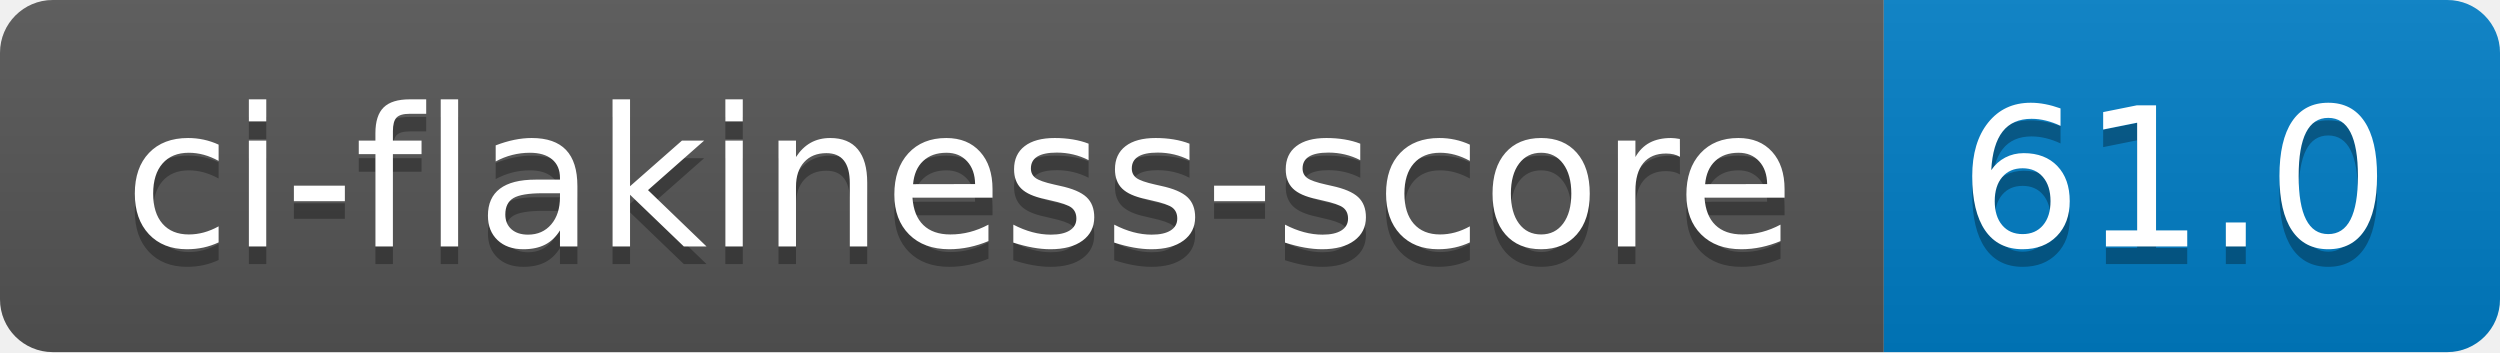
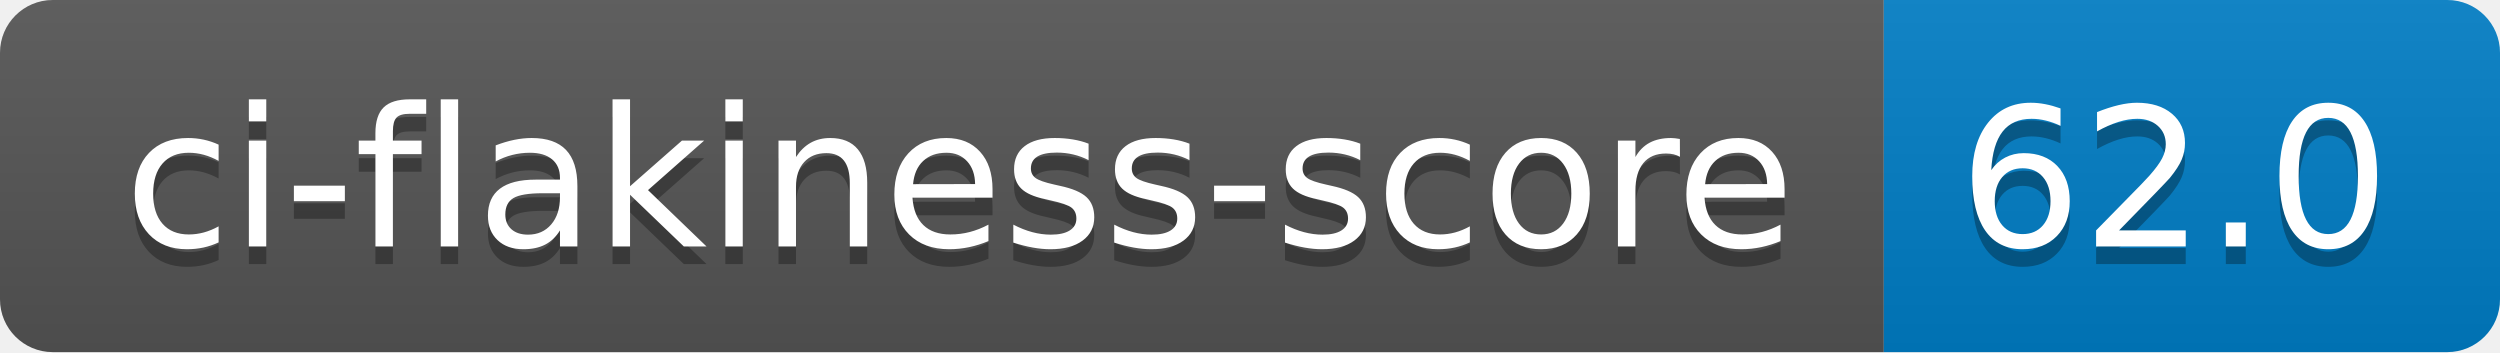
- <svg xmlns="http://www.w3.org/2000/svg" width="142" height="20" role="img" aria-label="ci-flakiness-score: 61.0">
+ <svg xmlns="http://www.w3.org/2000/svg" width="142" height="20" role="img" aria-label="ci-flakiness-score: 62.0">
  <linearGradient id="s" x2="0" y2="100%">
    <stop offset="0" stop-color="#bbb" stop-opacity=".1" />
    <stop offset="1" stop-opacity=".1" />
  </linearGradient>
  <clipPath id="r">
    <rect width="142" height="20" rx="3" fill="#fff" />
  </clipPath>
  <g clip-path="url(#r)">
    <rect width="107" height="20" fill="#555" />
    <rect x="107" width="35" height="20" fill="#007ec6" />
    <rect width="142" height="20" fill="url(#s)" />
  </g>
  <g fill="#fff" text-anchor="middle" font-family="Verdana,Geneva,DejaVu Sans,sans-serif" text-rendering="geometricPrecision" font-size="110">
    <text aria-hidden="true" x="545" y="150" fill="#010101" fill-opacity=".3" transform="scale(.1)" textLength="970">ci-flakiness-score</text>
    <text x="545" y="140" transform="scale(.1)" fill="#fff" textLength="970">ci-flakiness-score</text>
-     <text aria-hidden="true" x="1235" y="150" fill="#010101" fill-opacity=".3" transform="scale(.1)" textLength="250">61.0</text>
-     <text x="1235" y="140" transform="scale(.1)" fill="#fff" textLength="250">61.0</text>
+     <text aria-hidden="true" x="1235" y="150" fill="#010101" fill-opacity=".3" transform="scale(.1)" textLength="250">62.0</text>
+     <text x="1235" y="140" transform="scale(.1)" fill="#fff" textLength="250">62.0</text>
  </g>
</svg>
